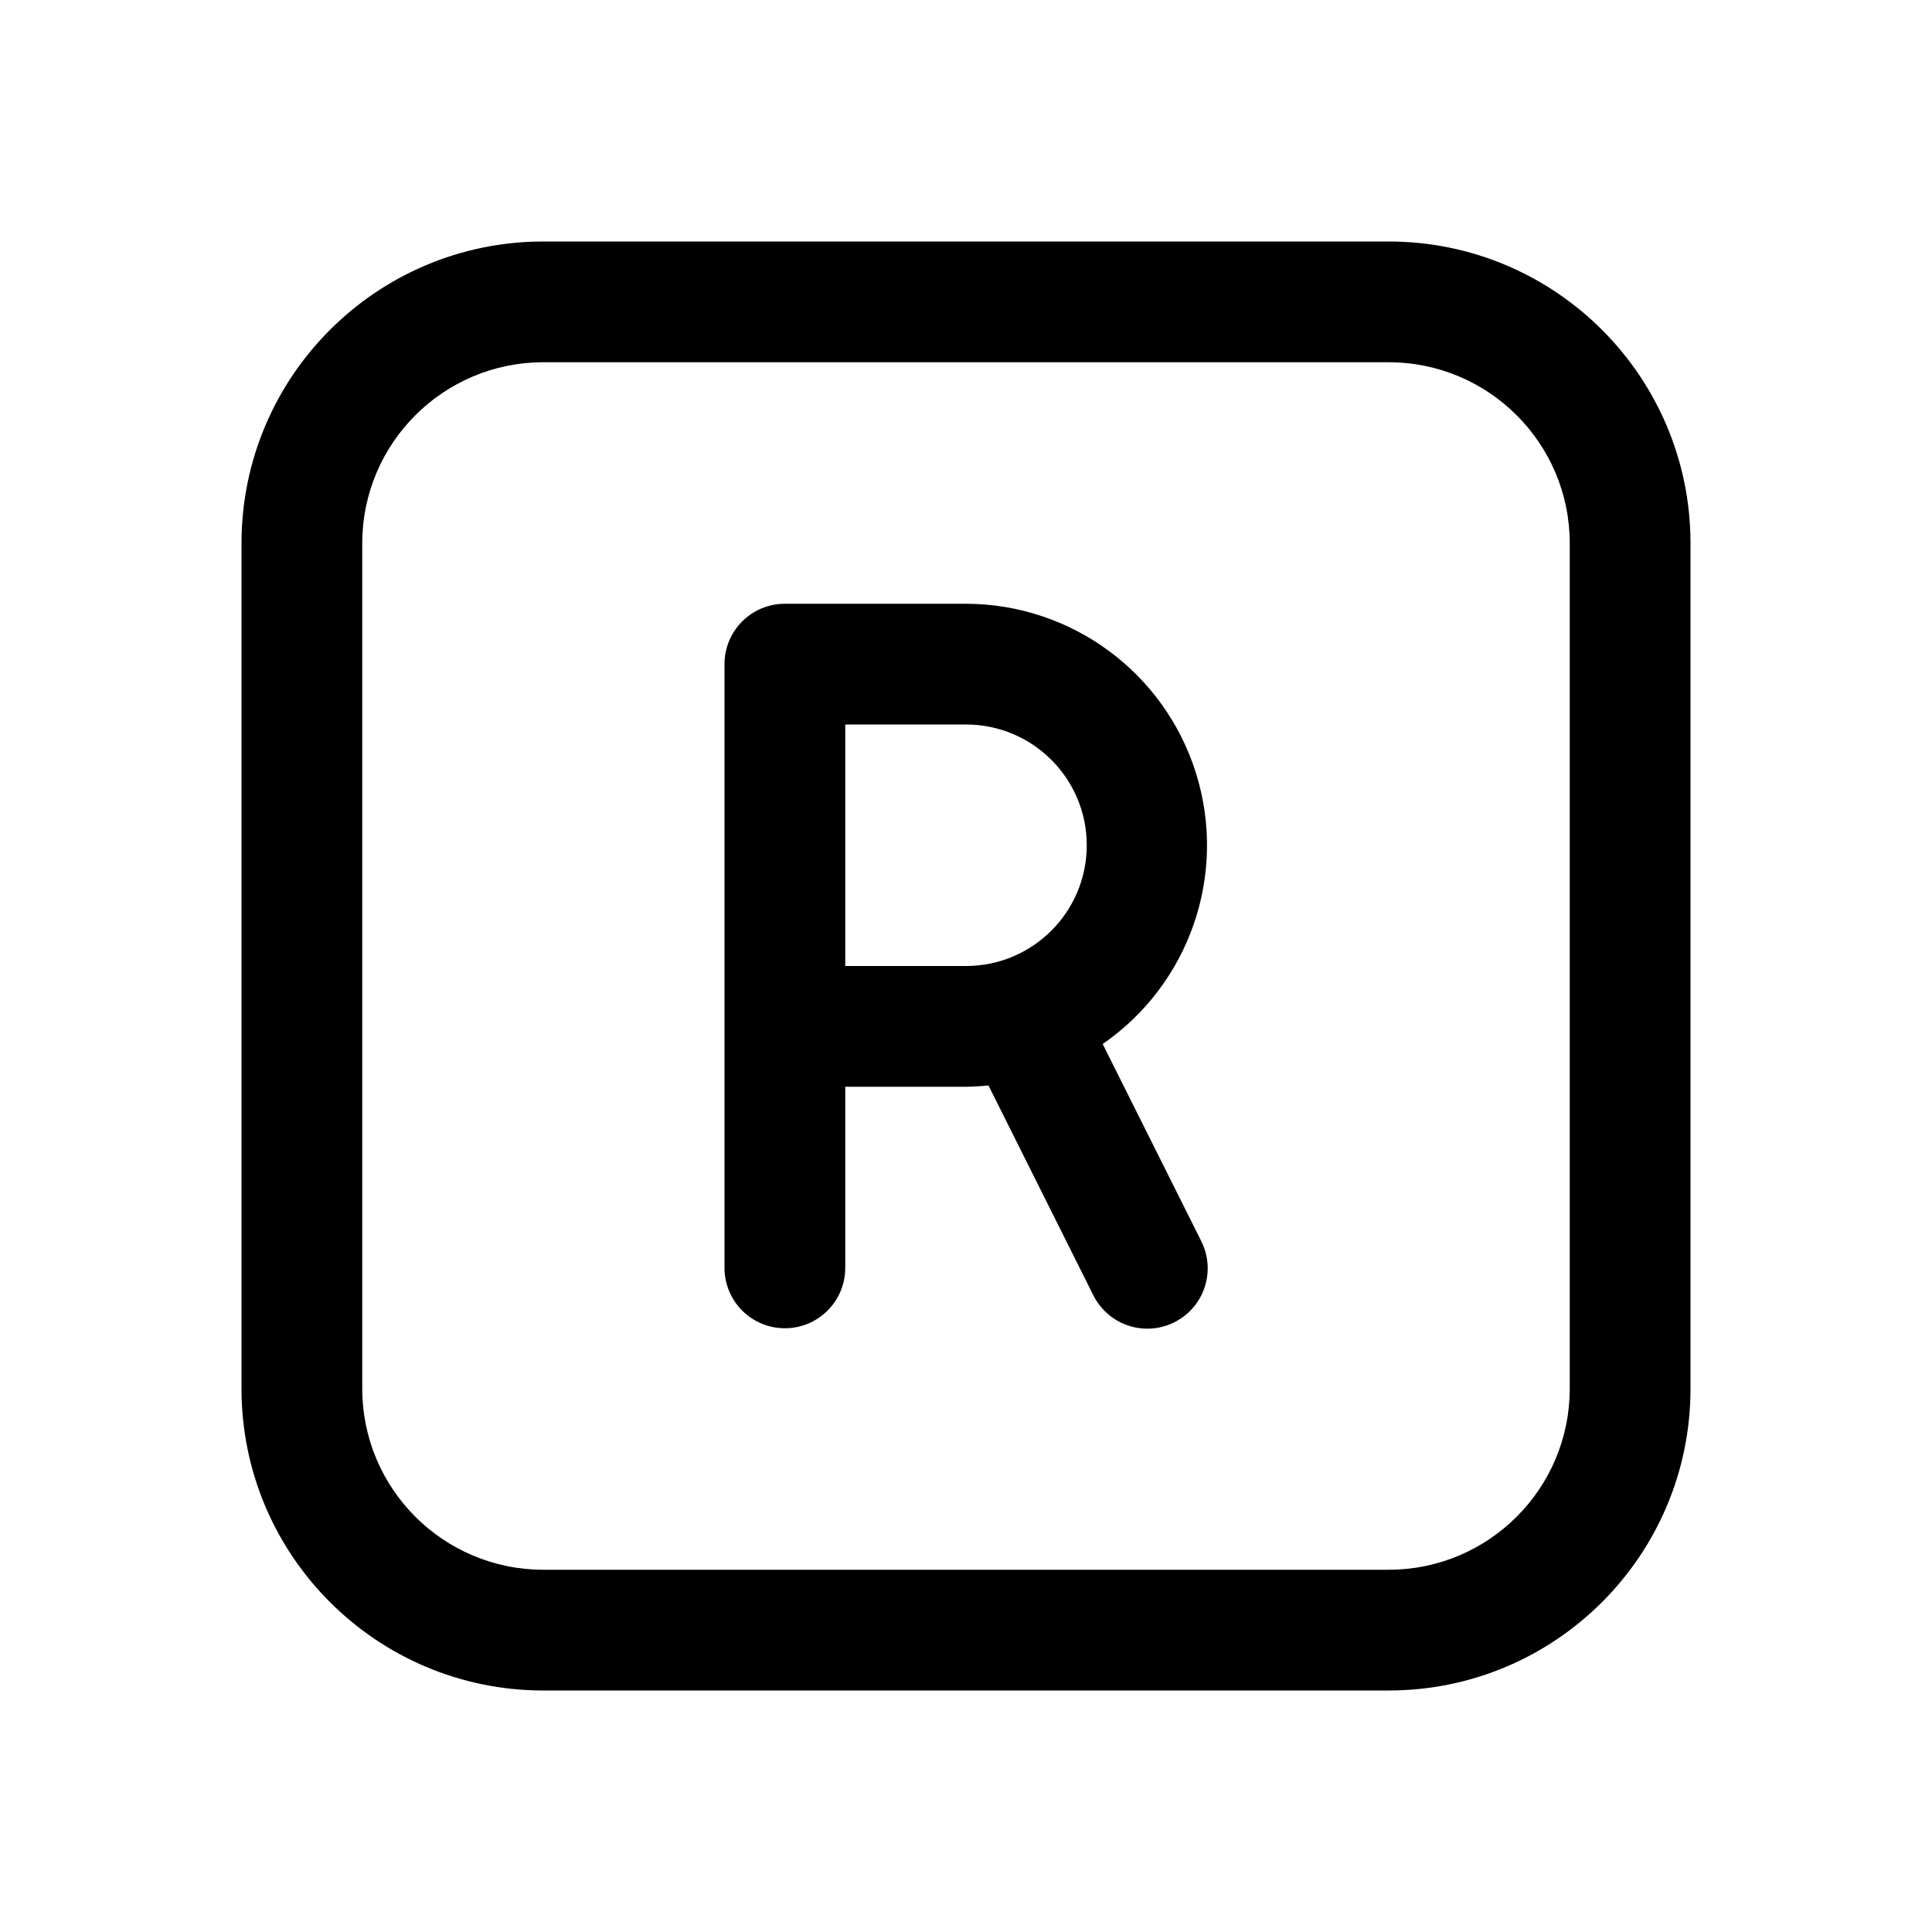
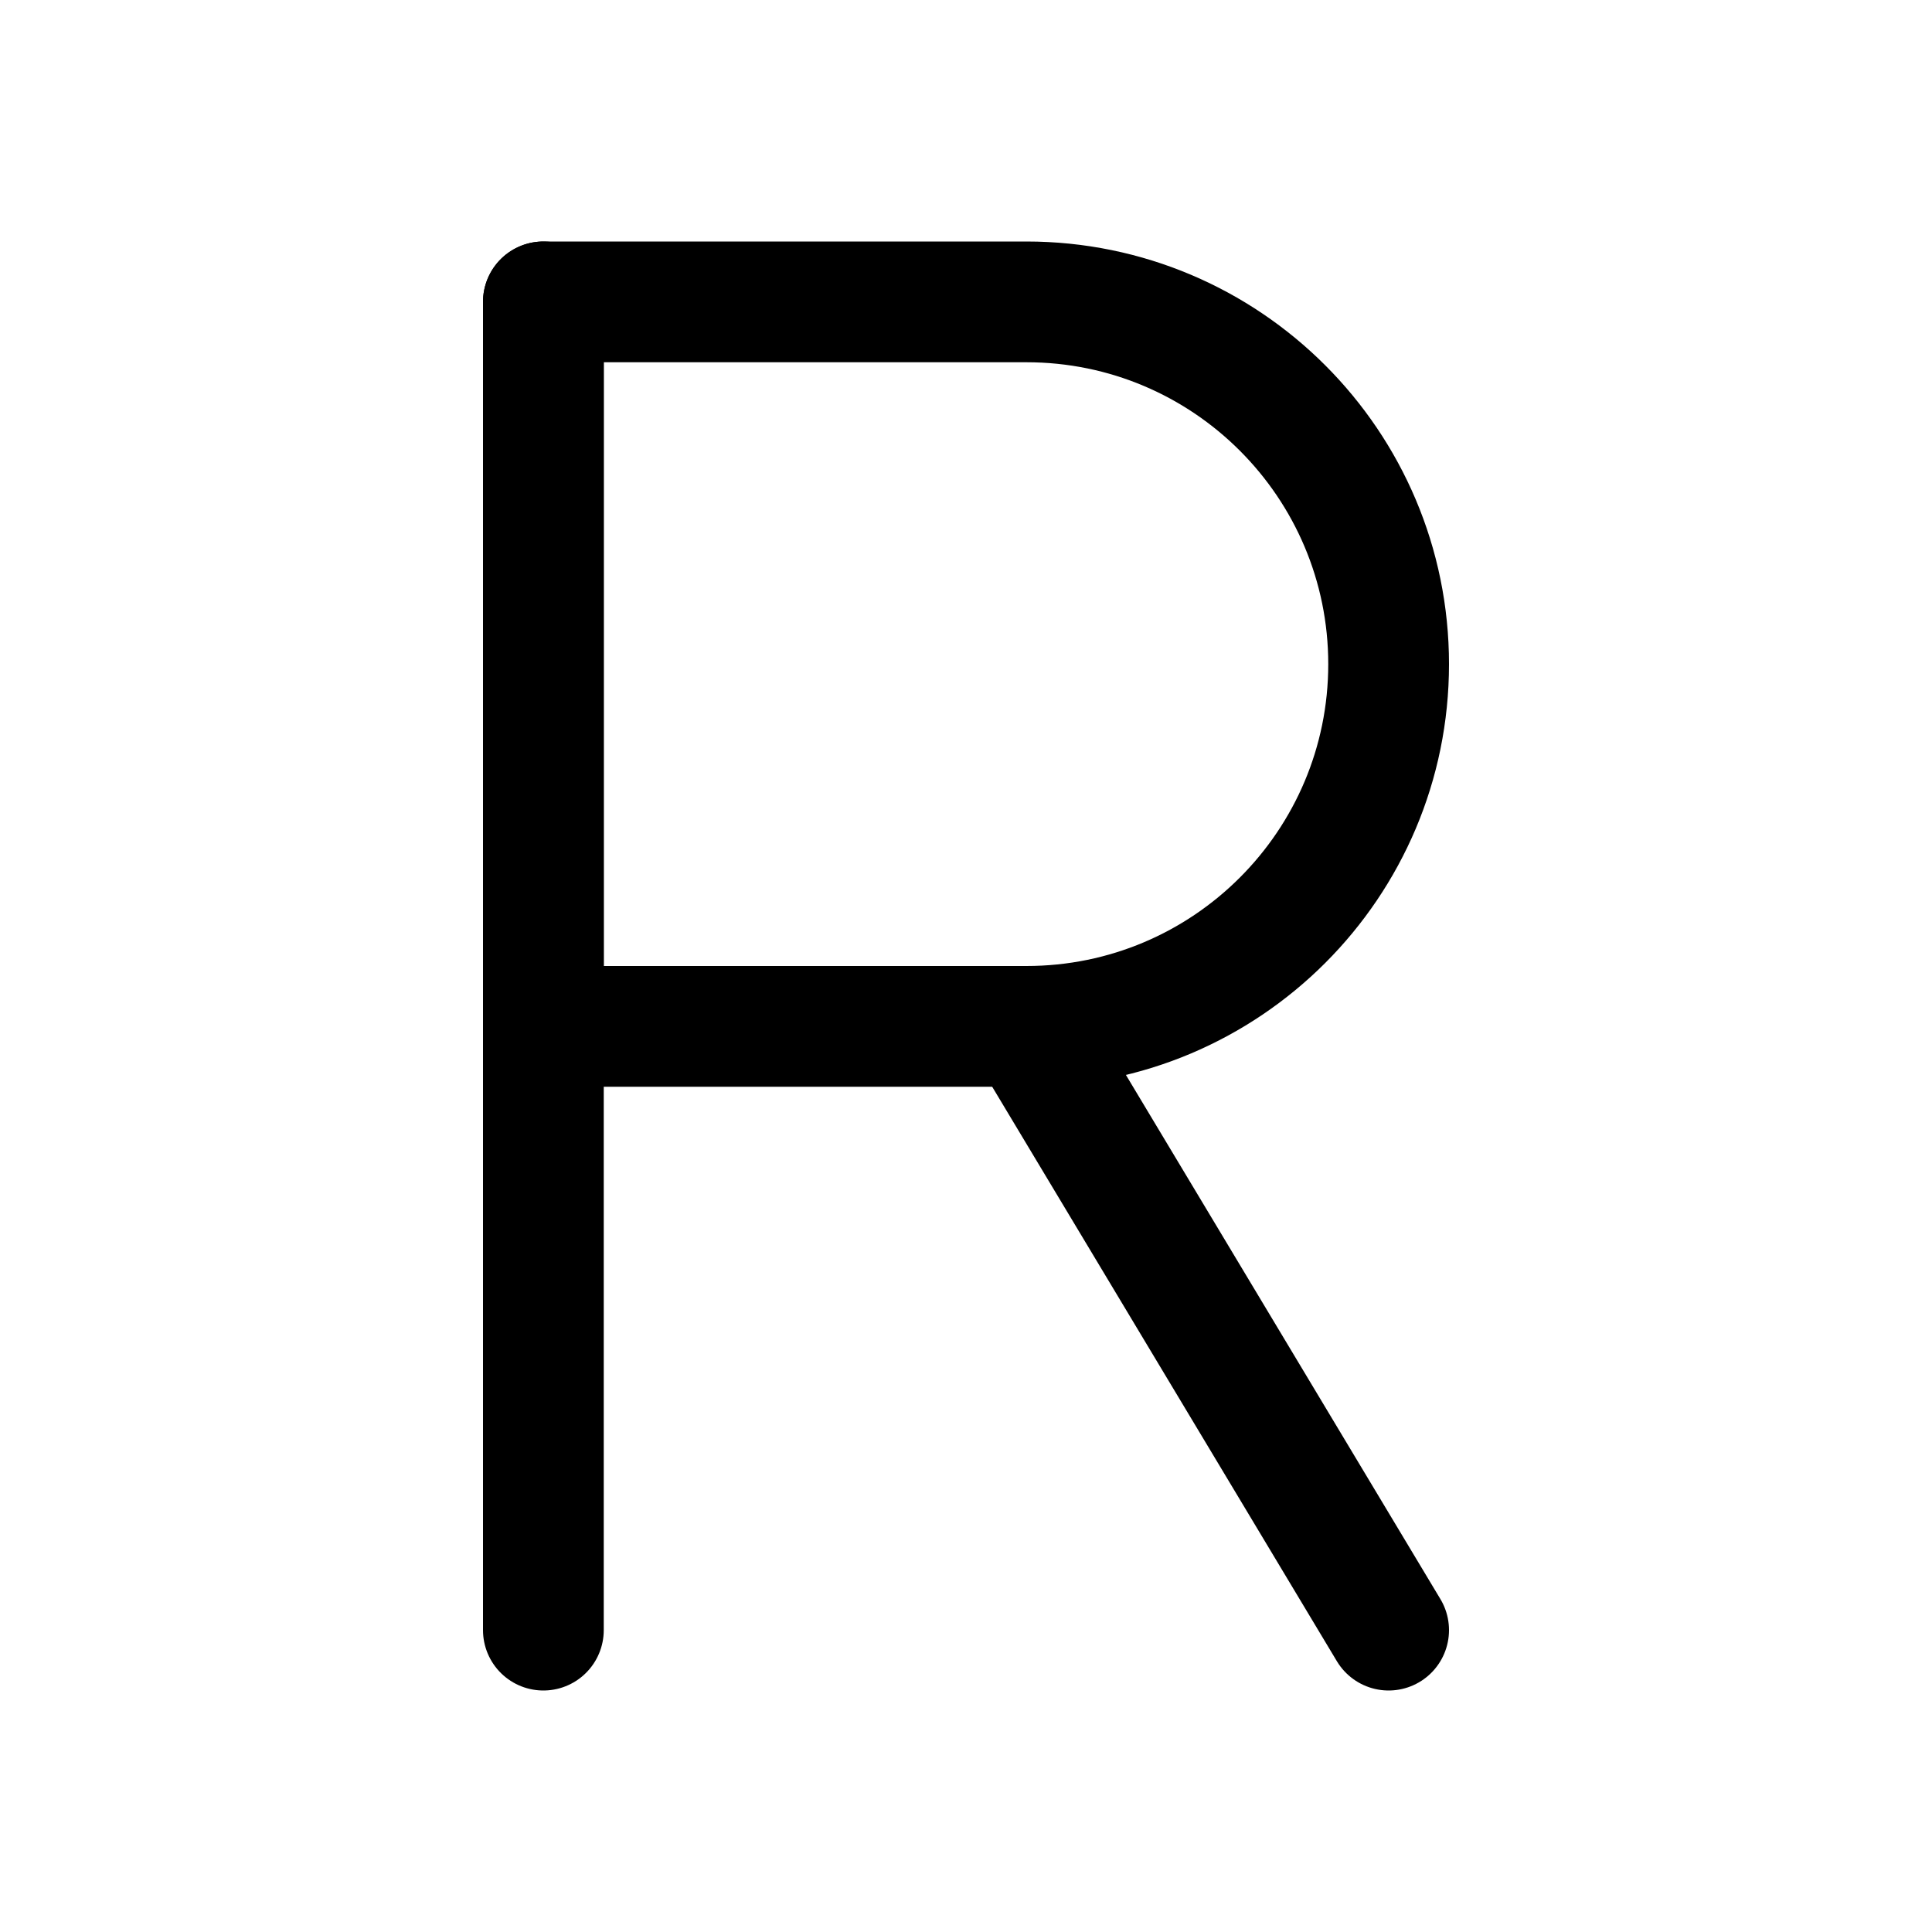
<svg xmlns="http://www.w3.org/2000/svg" width="16" height="16" fill="none" viewBox="0 0 16 16">
-   <path fill="currentColor" d="M11.5 2A2.5 2.5 0 0 1 14 4.5v7a2.5 2.5 0 0 1-2.5 2.5h-7A2.5 2.5 0 0 1 2 11.5v-7A2.5 2.5 0 0 1 4.5 2zm-7 1A1.5 1.5 0 0 0 3 4.5v7A1.5 1.5 0 0 0 4.5 13h7a1.5 1.5 0 0 0 1.5-1.5v-7A1.5 1.5 0 0 0 11.5 3zM8 5a2 2 0 0 1 1.132 3.646l.815 1.63a.5.5 0 1 1-.894.448l-.867-1.735A2 2 0 0 1 8 9H7v1.5a.5.5 0 0 1-1 0v-5a.5.5 0 0 1 .5-.5zM7 8h1a1 1 0 0 0 0-2H7z" />
+   <path stroke="currentColor" stroke-linejoin="round" d="M4.5 2.5h4a3 3 0 1 1 0 6h-4z" />
+   <path stroke="currentColor" stroke-linecap="round" stroke-linejoin="round" d="M4.5 2.5v11m4-5 3 5" />
</svg>
